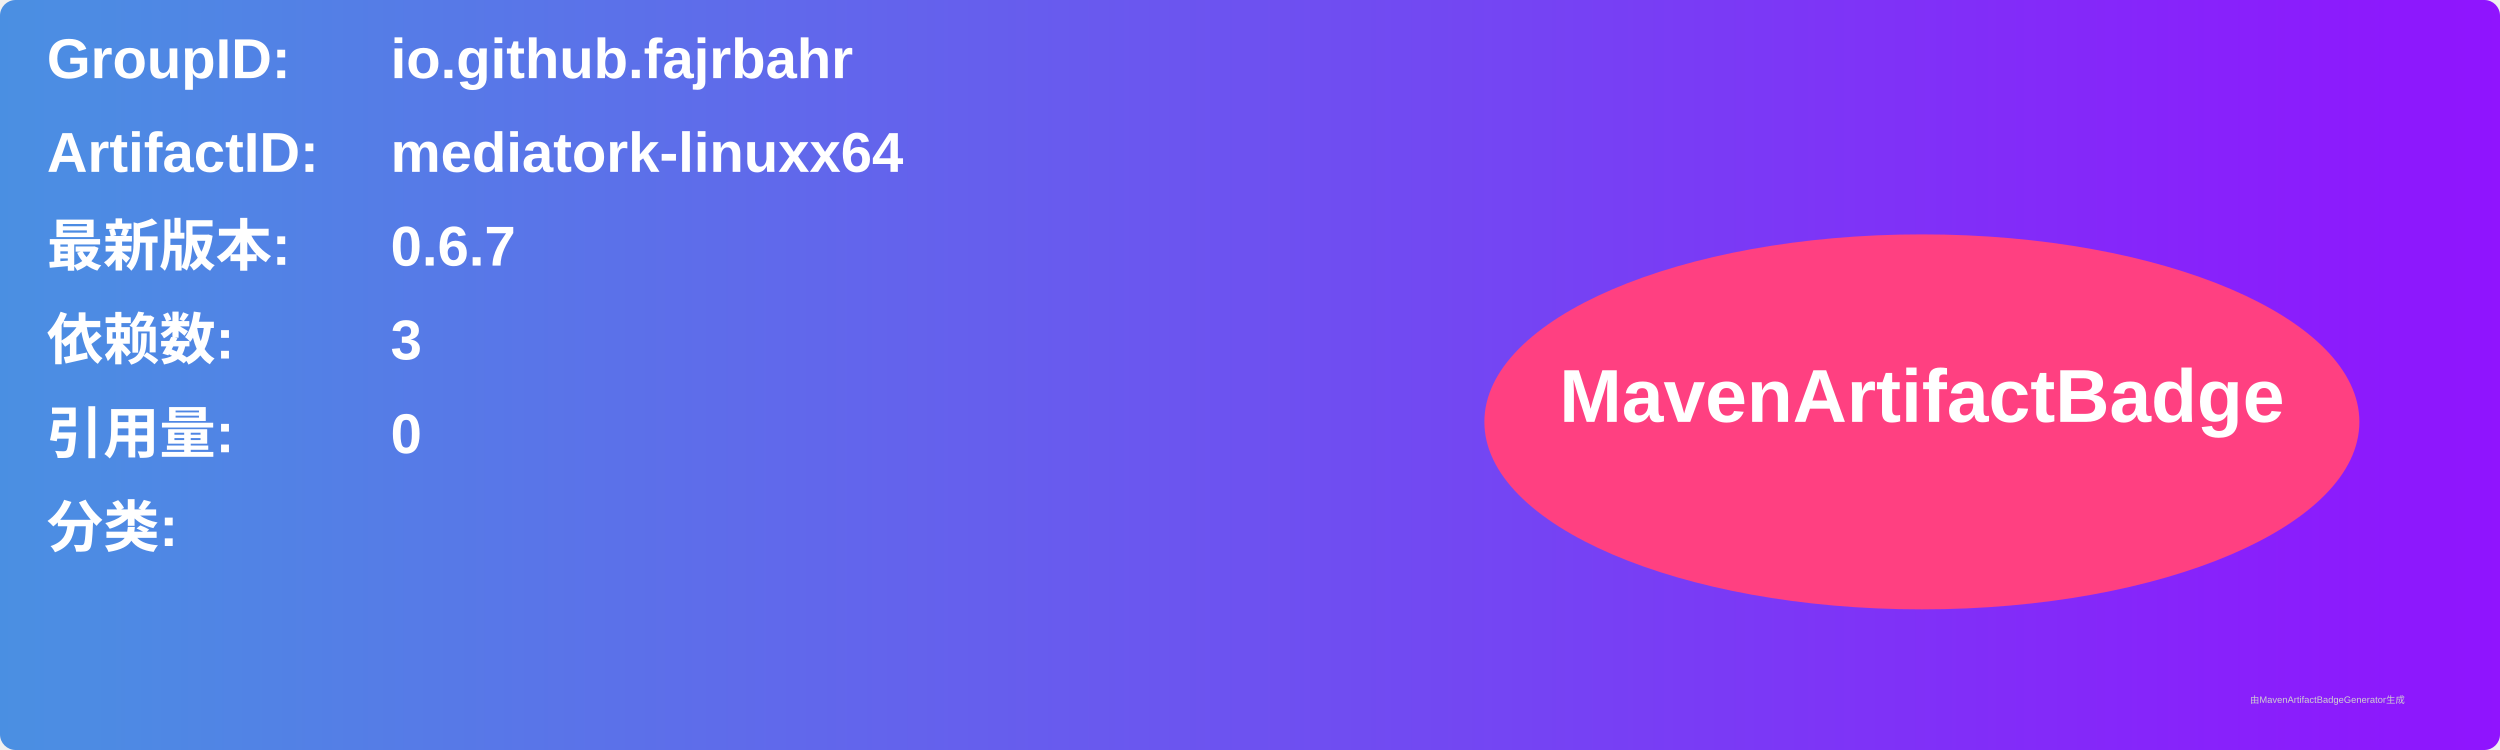
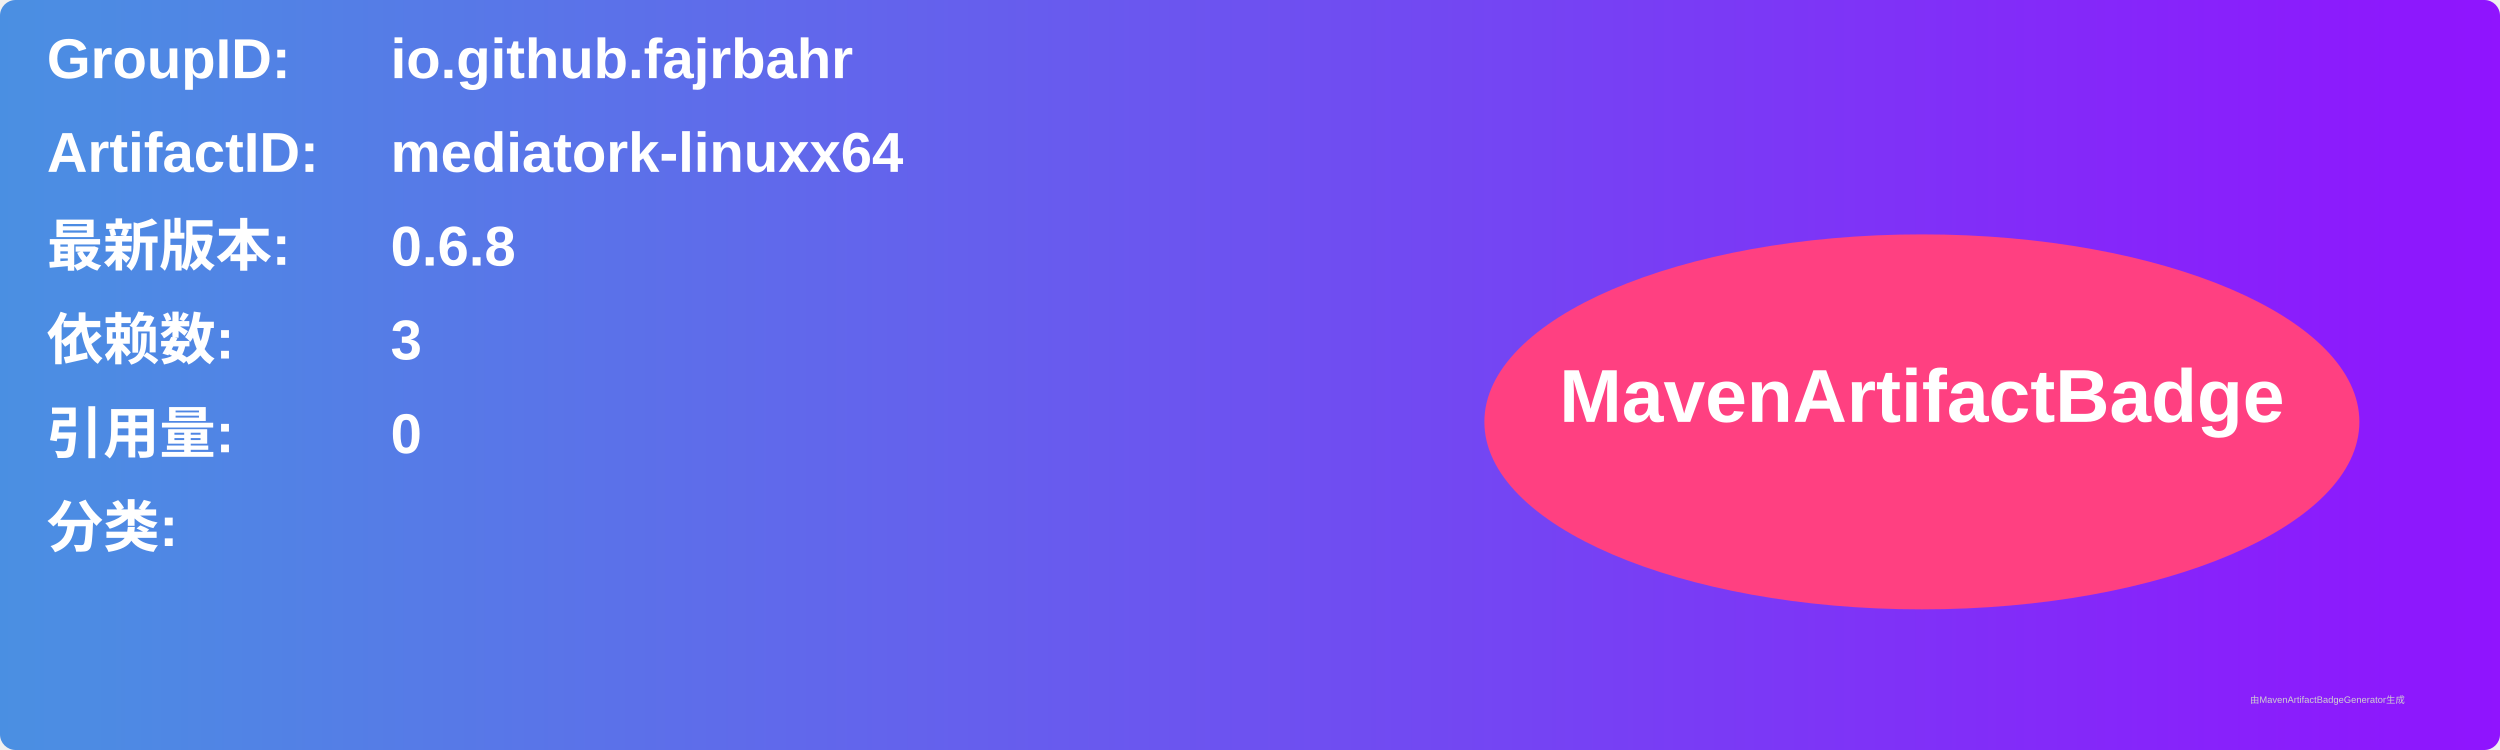
<svg xmlns="http://www.w3.org/2000/svg" width="800" height="240" viewBox="0 0 800 240">
  <linearGradient id="grad" x1="0%" y1="0%" x2="100%" y2="0%">
    <stop offset="0%" stop-color="#4a90e2" />
    <stop offset="100%" stop-color="#9013fe" />
  </linearGradient>
  <rect width="100%" height="100%" rx="5" ry="5" fill="url(#grad)" />
  <g transform="translate(15, 15)">
    <text x="0" y="10" font-family="Arial" font-size="18" fill="white" font-weight="bold" width="260">GroupID:</text>
    <text x="110" y="10" font-family="Arial" font-size="18" fill="white" font-weight="bold" width="460">io.github.fajrbahr</text>
    <text x="0" y="40" font-family="Arial" font-size="18" fill="white" font-weight="bold" width="260">ArtifactID:</text>
    <text x="110" y="40" font-family="Arial" font-size="18" fill="white" font-weight="bold" width="460">mediatork-linuxx64</text>
    <text x="0" y="70" font-family="Arial" font-size="18" fill="white" font-weight="bold">最新版本:</text>
    <text x="110" y="70" font-family="Arial" font-size="18" fill="white" font-weight="bold">
-       <tspan font-weight="bold">0.6.7</tspan>
+       <tspan font-weight="bold">0.6.8</tspan>
    </text>
    <text x="0" y="100" font-family="Arial" font-size="18" fill="white" font-weight="bold">依赖数: </text>
    <text x="110" y="100" font-family="Arial" font-size="18" fill="white">
      <tspan font-weight="bold">3</tspan>
    </text>
    <text x="0" y="130" font-family="Arial" font-size="18" fill="white" font-weight="bold">引用量: </text>
    <text x="110" y="130" font-family="Arial" font-size="18" fill="white">
      <tspan font-weight="bold">0</tspan>
    </text>
    <text x="0" y="160" font-family="Arial" font-size="18" fill="white" font-weight="bold">分类:</text>
    <text x="10" y="190" font-family="Arial" font-size="10" fill="white">
      <tspan font-weight="bold" />
    </text>
    <ellipse cx="600" cy="120" rx="140" ry="60" fill="#ff4081" />
    <text x="600" y="120" text-anchor="middle" font-family="Arial" font-size="24" fill="white" font-weight="bold">MavenArtifactBadge</text>
  </g>
  <text x="720" y="225" font-family="Arial" font-size="3" fill="#d0d0d0">由MavenArtifactBadgeGenerator生成</text>
</svg>
